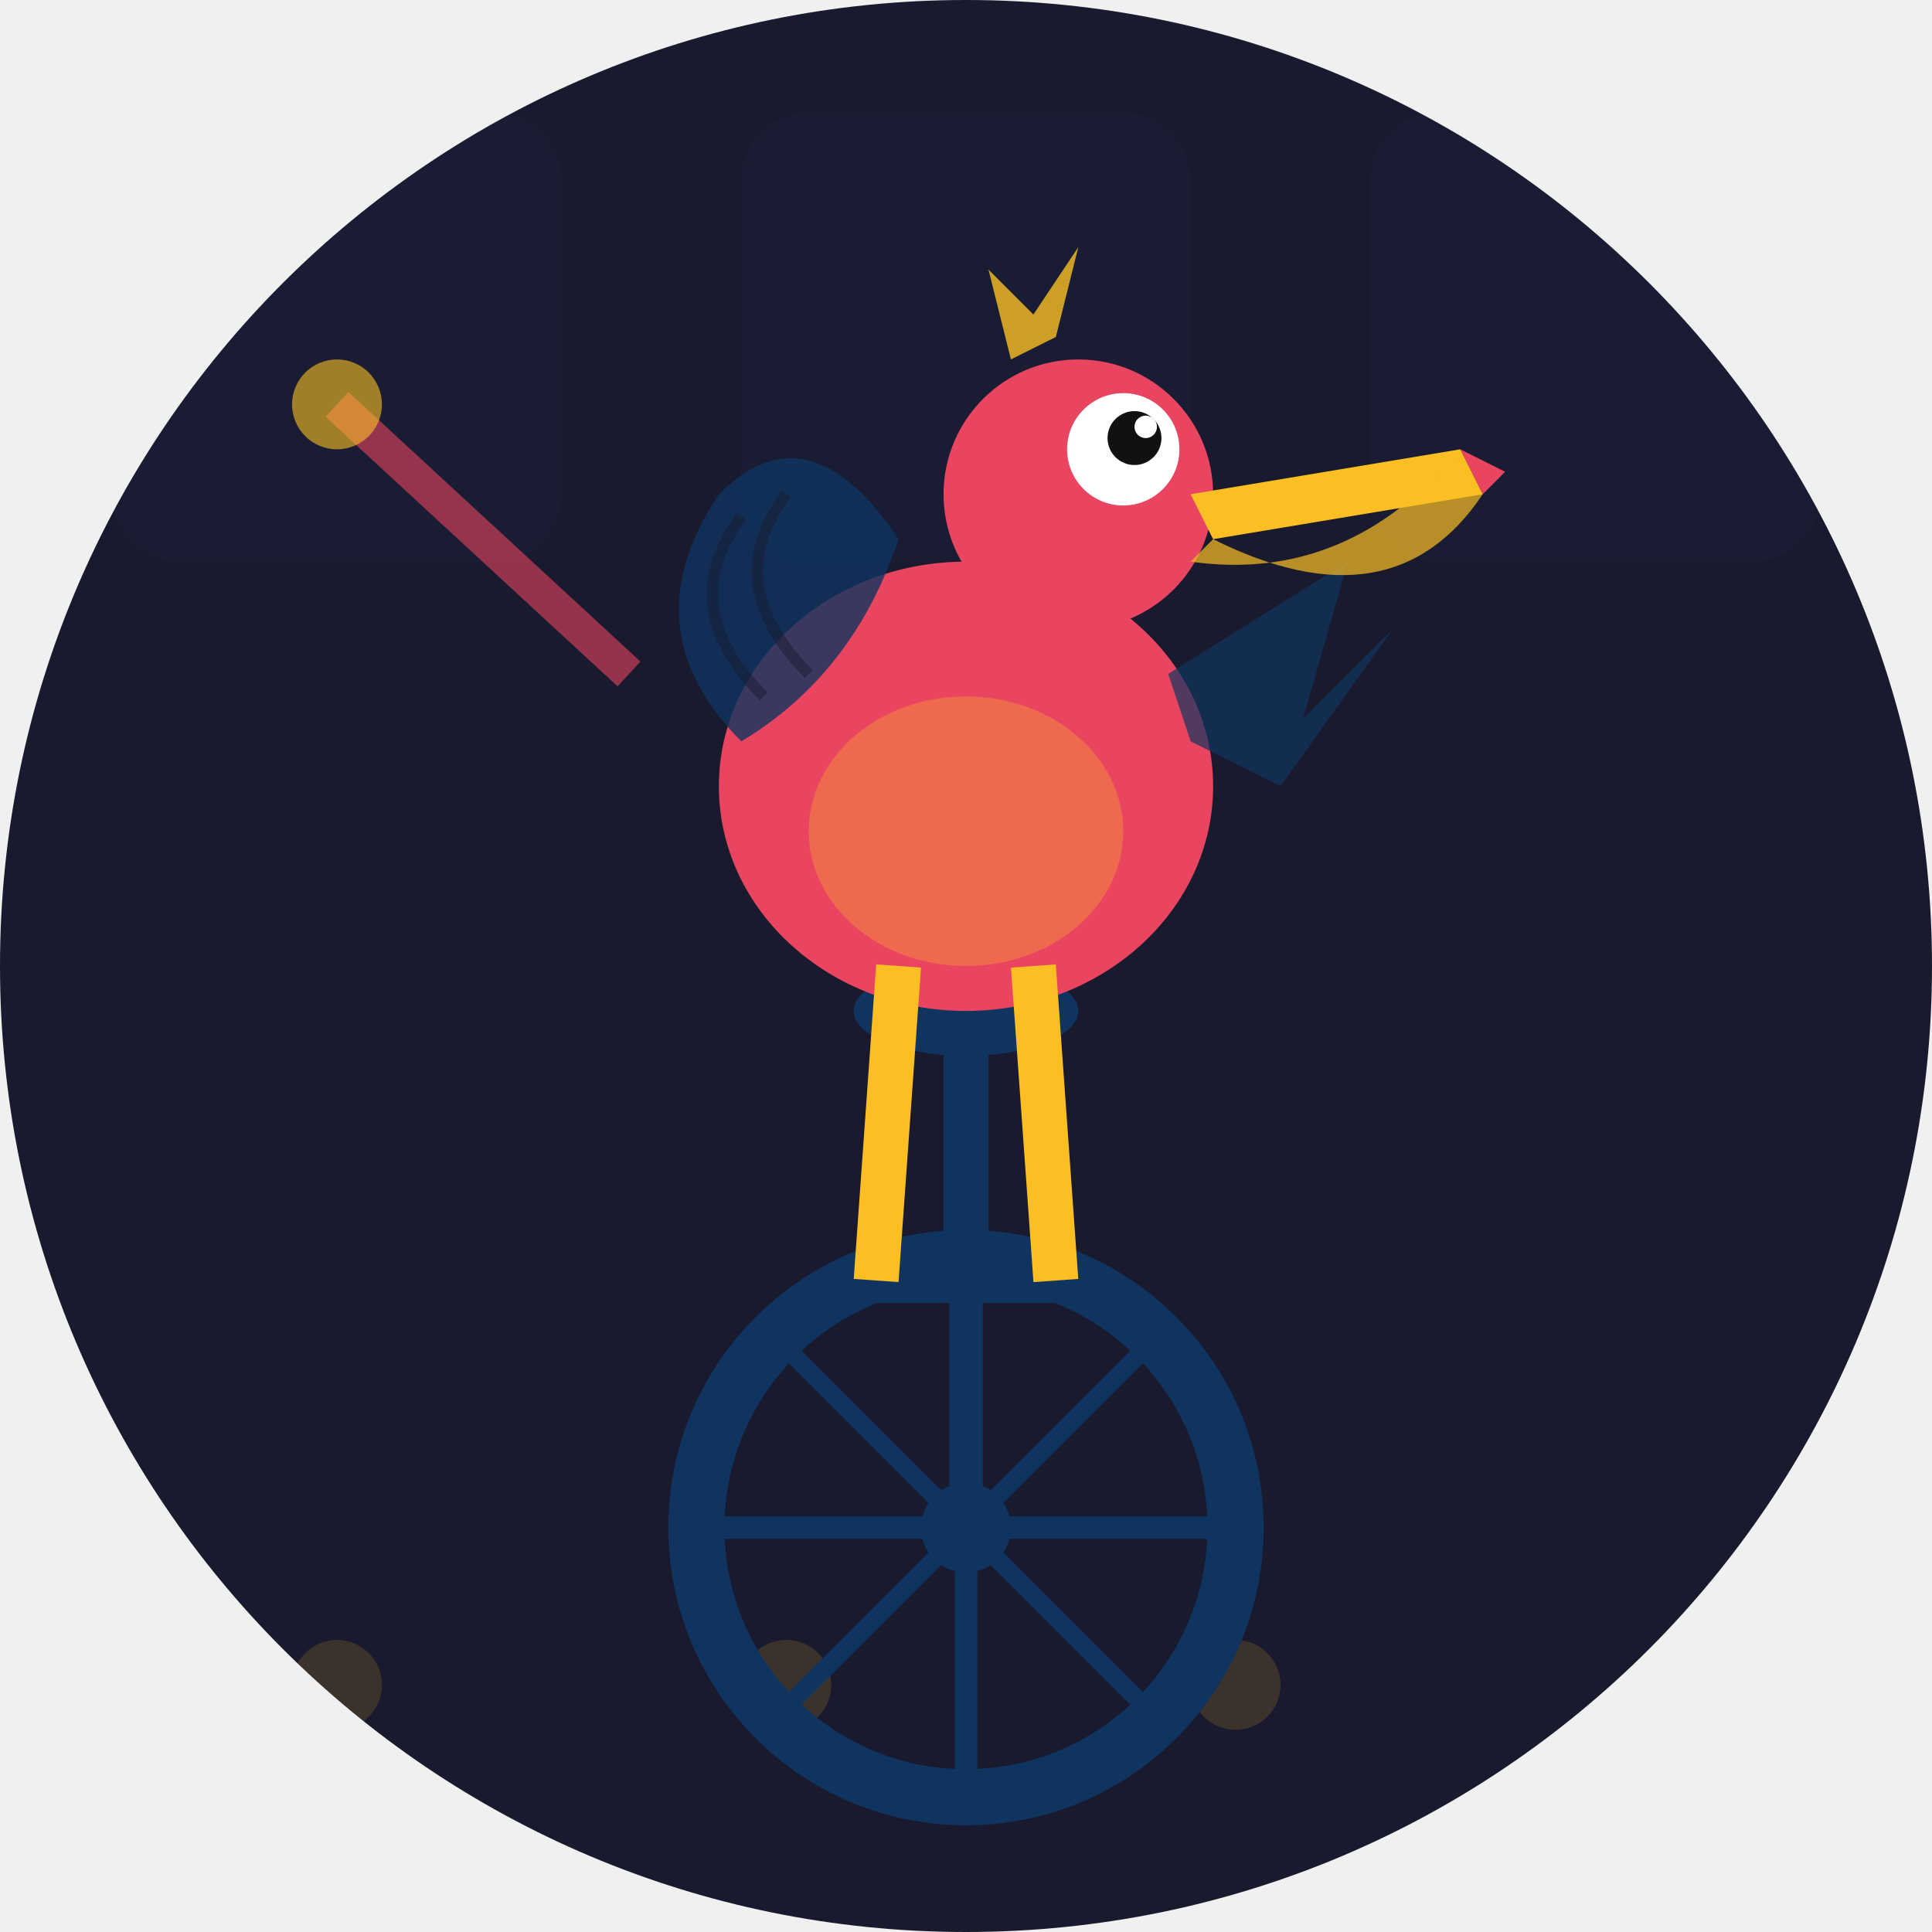
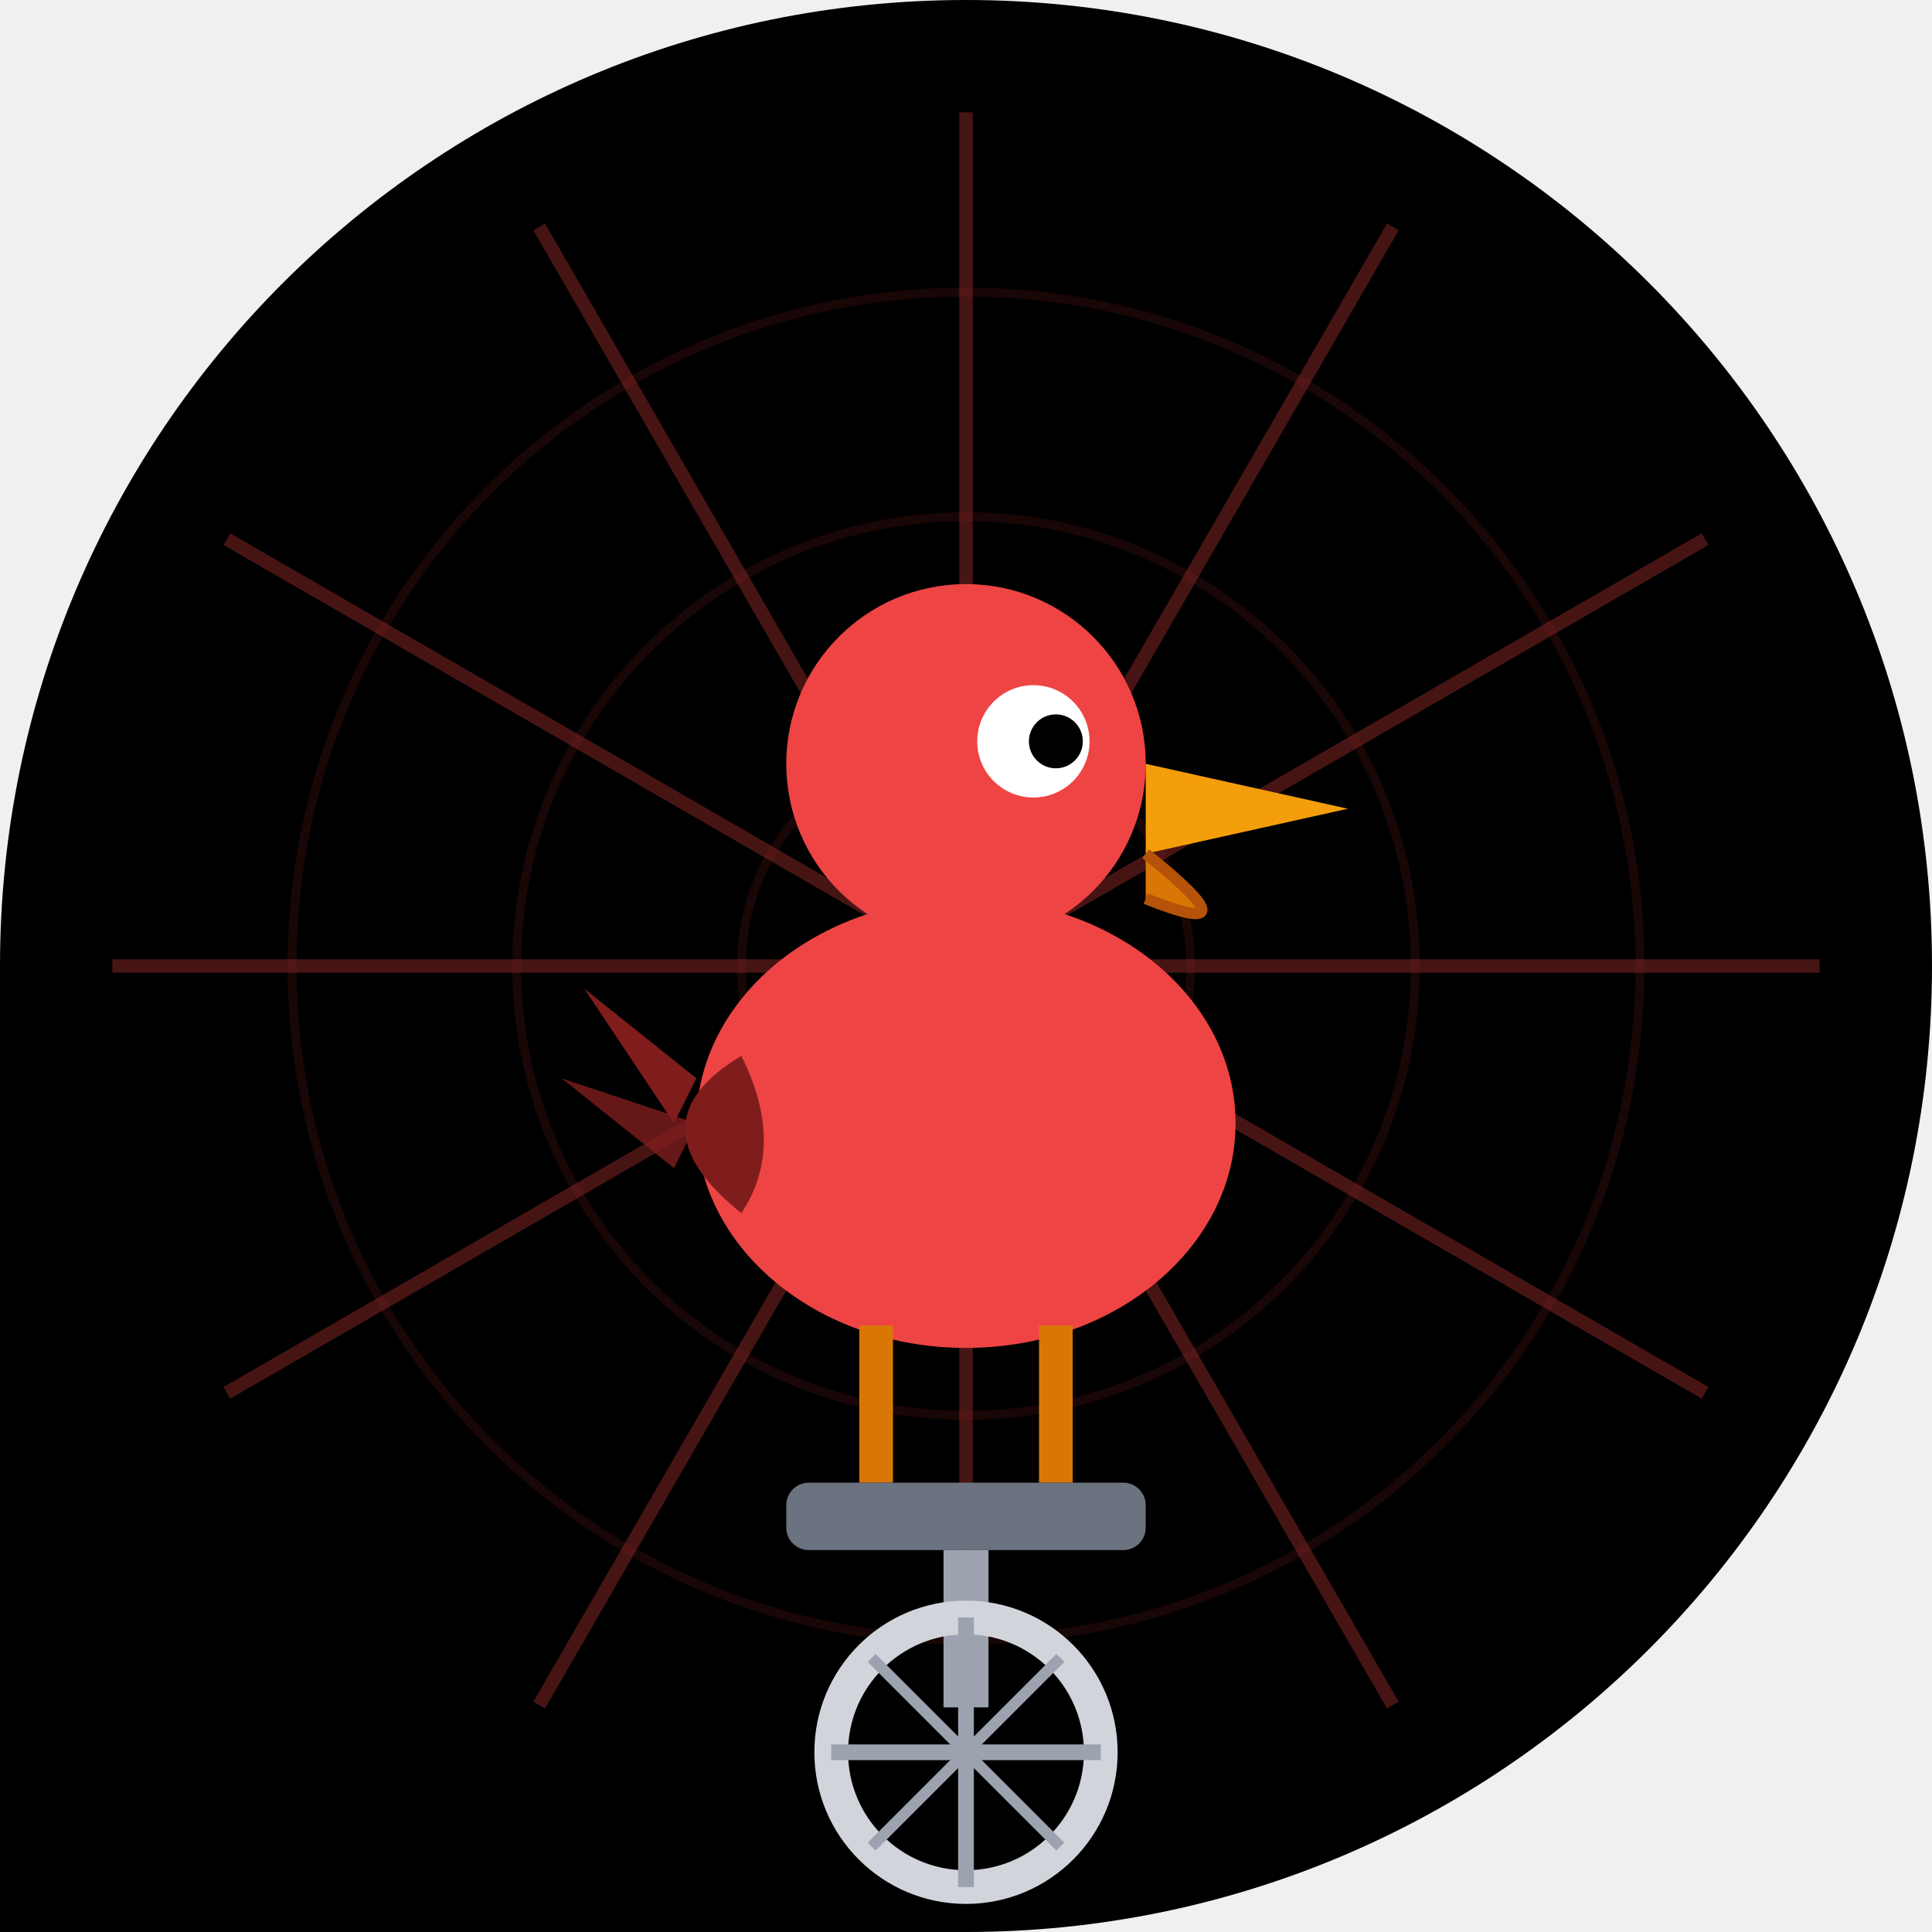
- <svg xmlns="http://www.w3.org/2000/svg" width="86" height="86" viewBox="0 0 86 86">
+ <svg xmlns="http://www.w3.org/2000/svg" viewBox="0 0 86 86" width="86" height="86">
  <defs>
-     <clipPath id="clip-oppositeday">
-       <path d="M 0 0 L 86.0 0 L 86.0 86.0 L 0 86.0 Z M 0 43 A 43.0 43.0 0 0 1 43.0 0.0 L 0 0 Z M 43 0 A 43.0 43.0 0 0 1 86.0 43.0 L 86 0 Z M 43 86 A 43.0 43.0 0 0 1 0.0 43.0 L 0 86 Z M 86 43 A 43.0 43.0 0 0 1 43.0 86.0 L 86 86 Z" />
+     <clipPath id="clip_oppositeday">
+       <path d="M 0 0 L 86.0 0 L 86.0 86.0 L 0 86.0 Z M 0 43 A 43.0 43.0 0 0 1 43.0 0.0 L 0 0 Z M 43 0 A 43.0 43.0 0 0 1 86.0 43.0 L 86 0 Z M 86 43 A 43.0 43.0 0 0 1 43.0 86.0 L 86 86 Z" />
    </clipPath>
  </defs>
-   <g clip-path="url(#clip-oppositeday)">
-     <rect width="86" height="86" fill="#1a1a2e" />
-     <rect x="5" y="5" width="20" height="20" rx="3" fill="#0f3460" opacity="0.08" />
-     <rect x="33" y="5" width="20" height="20" rx="3" fill="#0f3460" opacity="0.08" />
-     <rect x="61" y="5" width="20" height="20" rx="3" fill="#0f3460" opacity="0.08" />
-     <circle cx="15" cy="75" r="2" fill="#fbbf24" opacity="0.15" />
-     <circle cx="35" cy="75" r="2" fill="#fbbf24" opacity="0.15" />
-     <circle cx="55" cy="75" r="2" fill="#fbbf24" opacity="0.15" />
-     <circle cx="75" cy="75" r="2" fill="#fbbf24" opacity="0.15" />
-     <circle cx="43" cy="68" r="12" fill="none" stroke="#0f3460" stroke-width="2.5" />
-     <circle cx="43" cy="68" r="2" fill="#0f3460" />
-     <line x1="43" y1="56" x2="43" y2="80" stroke="#0f3460" stroke-width="1" />
-     <line x1="31" y1="68" x2="55" y2="68" stroke="#0f3460" stroke-width="1" />
-     <line x1="34.5" y1="59.5" x2="51.5" y2="76.5" stroke="#0f3460" stroke-width="0.8" />
-     <line x1="51.5" y1="59.5" x2="34.5" y2="76.5" stroke="#0f3460" stroke-width="0.8" />
-     <line x1="43" y1="68" x2="43" y2="58" stroke="#0f3460" stroke-width="1.5" />
-     <line x1="39" y1="57" x2="47" y2="57" stroke="#0f3460" stroke-width="2" />
-     <line x1="43" y1="56" x2="43" y2="46" stroke="#0f3460" stroke-width="2" />
-     <ellipse cx="43" cy="45" rx="5" ry="2" fill="#0f3460" />
-     <ellipse cx="43" cy="35" rx="11" ry="10" fill="#e94560" />
-     <ellipse cx="43" cy="37" rx="7" ry="6" fill="#fbbf24" opacity="0.3" />
-     <path d="M 33 33 Q 28 28 32 22 Q 36 18 40 24 Q 38 30 33 33 Z" fill="#0f3460" opacity="0.8" />
-     <path d="M 34 31 Q 30 27 33 23" fill="none" stroke="#1a1a2e" stroke-width="0.5" opacity="0.5" />
-     <path d="M 36 30 Q 32 26 35 22" fill="none" stroke="#1a1a2e" stroke-width="0.5" opacity="0.5" />
-     <path d="M 52 30 L 60 25 L 58 32 L 62 28 L 57 35 L 53 33 Z" fill="#0f3460" opacity="0.7" />
-     <circle cx="48" cy="22" r="6" fill="#e94560" />
-     <circle cx="50" cy="20" r="2.5" fill="white" />
-     <circle cx="50.5" cy="19.5" r="1.2" fill="#111" />
-     <circle cx="51" cy="19" r="0.5" fill="white" />
-     <path d="M 53 22 L 65 20 L 66 22 L 54 24 Z" fill="#fbbf24" />
-     <path d="M 54 24 Q 62 28 66 22 L 65 20 Q 60 26 53 25 Z" fill="#fbbf24" opacity="0.7" />
-     <path d="M 65 20 L 67 21 L 66 22 Z" fill="#e94560" />
-     <path d="M 45 16 L 44 12 L 46 14 L 48 11 L 47 15 Z" fill="#fbbf24" opacity="0.8" />
-     <line x1="40" y1="43" x2="39" y2="57" stroke="#fbbf24" stroke-width="2" />
-     <line x1="46" y1="43" x2="47" y2="57" stroke="#fbbf24" stroke-width="2" />
-     <line x1="28" y1="30" x2="15" y2="18" stroke="#e94560" stroke-width="1.5" opacity="0.6" />
-     <circle cx="15" cy="18" r="2" fill="#fbbf24" opacity="0.6" />
+   <g clip-path="url(#clip_oppositeday)">
+     <path d="M 0 0 L 86.0 0 L 86.0 86.0 L 0 86.0 Z M 0 43 A 43.0 43.0 0 0 1 43.0 0.0 L 0 0 Z M 43 0 A 43.0 43.0 0 0 1 86.0 43.0 L 86 0 Z M 86 43 A 43.0 43.0 0 0 1 43.0 86.0 L 86 86 Z" fill="#000000" />
+     <line x1="43" y1="43" x2="81.0" y2="43.0" stroke="#ef4444" stroke-width="0.6" opacity="0.3" />
+     <line x1="43" y1="43" x2="75.9" y2="62.0" stroke="#ef4444" stroke-width="0.6" opacity="0.3" />
+     <line x1="43" y1="43" x2="62.0" y2="75.9" stroke="#ef4444" stroke-width="0.6" opacity="0.3" />
+     <line x1="43" y1="43" x2="43.0" y2="81.0" stroke="#ef4444" stroke-width="0.6" opacity="0.3" />
+     <line x1="43" y1="43" x2="24.0" y2="75.9" stroke="#ef4444" stroke-width="0.6" opacity="0.3" />
+     <line x1="43" y1="43" x2="10.1" y2="62.0" stroke="#ef4444" stroke-width="0.6" opacity="0.3" />
+     <line x1="43" y1="43" x2="5.0" y2="43.0" stroke="#ef4444" stroke-width="0.6" opacity="0.3" />
+     <line x1="43" y1="43" x2="10.1" y2="24.0" stroke="#ef4444" stroke-width="0.6" opacity="0.3" />
+     <line x1="43" y1="43" x2="24.0" y2="10.1" stroke="#ef4444" stroke-width="0.6" opacity="0.3" />
+     <line x1="43" y1="43" x2="43.0" y2="5.0" stroke="#ef4444" stroke-width="0.6" opacity="0.3" />
+     <line x1="43" y1="43" x2="62.0" y2="10.1" stroke="#ef4444" stroke-width="0.6" opacity="0.3" />
+     <line x1="43" y1="43" x2="75.9" y2="24.0" stroke="#ef4444" stroke-width="0.6" opacity="0.3" />
+     <circle cx="43" cy="43" r="10" fill="none" stroke="#7f1d1d" stroke-width="0.4" opacity="0.2" />
+     <circle cx="43" cy="43" r="20" fill="none" stroke="#7f1d1d" stroke-width="0.4" opacity="0.2" />
+     <circle cx="43" cy="43" r="30" fill="none" stroke="#7f1d1d" stroke-width="0.4" opacity="0.2" />
+     <ellipse cx="43" cy="50" rx="12" ry="10" fill="#ef4444" />
+     <circle cx="43" cy="34" r="8" fill="#ef4444" />
+     <circle cx="46" cy="33" r="2.5" fill="white" />
+     <circle cx="47" cy="33" r="1.2" fill="#000000" />
+     <polygon points="51,34 60,36 51,38" fill="#f59e0b" />
+     <path d="M 51 38 Q 56 42 51 40" fill="#d97706" stroke="#b45309" stroke-width="0.5" />
+     <path d="M 33 47 Q 28 50 33 54 Q 35 51 33 47 Z" fill="#7f1d1d" />
+     <polygon points="31,48 26,44 30,50" fill="#7f1d1d" />
+     <polygon points="31,50 25,48 30,52" fill="#7f1d1d" opacity="0.8" />
+     <line x1="39" y1="59" x2="39" y2="66" stroke="#d97706" stroke-width="1.5" />
+     <line x1="47" y1="59" x2="47" y2="66" stroke="#d97706" stroke-width="1.5" />
+     <rect x="35" y="66" width="16" height="3" rx="1" fill="#6b7280" />
+     <line x1="43" y1="69" x2="43" y2="76" stroke="#9ca3af" stroke-width="2" />
+     <circle cx="43" cy="78" r="6" fill="none" stroke="#d1d5db" stroke-width="1.5" />
+     <line x1="43" y1="72" x2="43" y2="84" stroke="#9ca3af" stroke-width="0.7" />
+     <line x1="37" y1="78" x2="49" y2="78" stroke="#9ca3af" stroke-width="0.7" />
+     <line x1="38.8" y1="73.8" x2="47.2" y2="82.2" stroke="#9ca3af" stroke-width="0.5" />
+     <line x1="47.2" y1="73.8" x2="38.8" y2="82.2" stroke="#9ca3af" stroke-width="0.5" />
  </g>
</svg>
